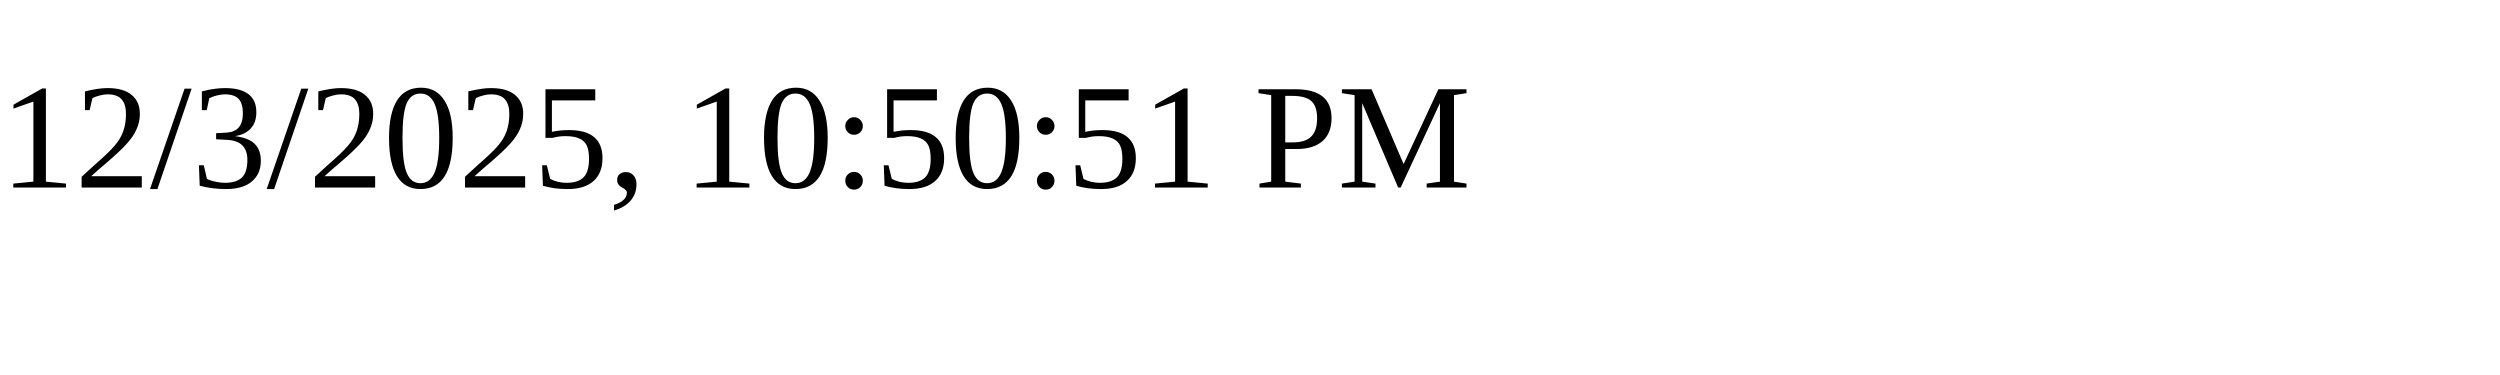
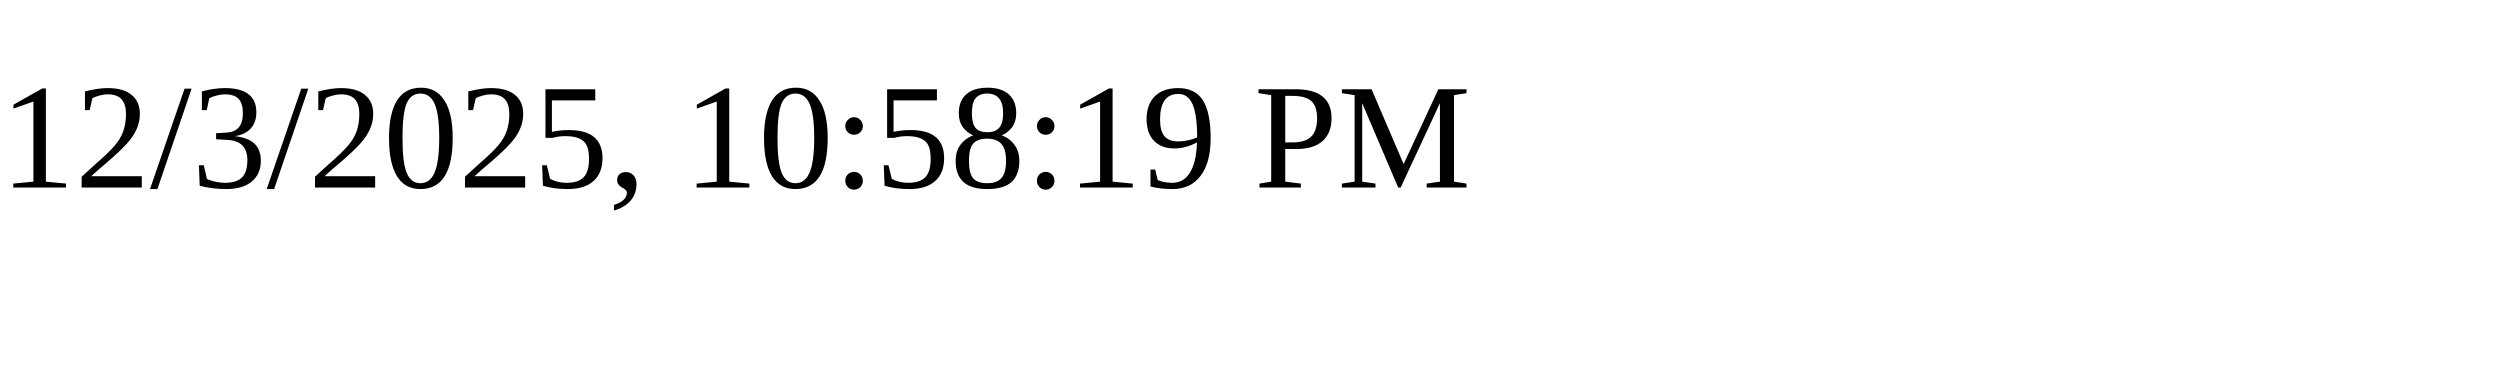
<svg xmlns="http://www.w3.org/2000/svg" height="30" width="200">
-   <text x="0" y="15">12/3/2025, 10:50:51 PM</text>
+   <text x="0" y="15">12/3/2025, 10:58:19 PM</text>
</svg>
